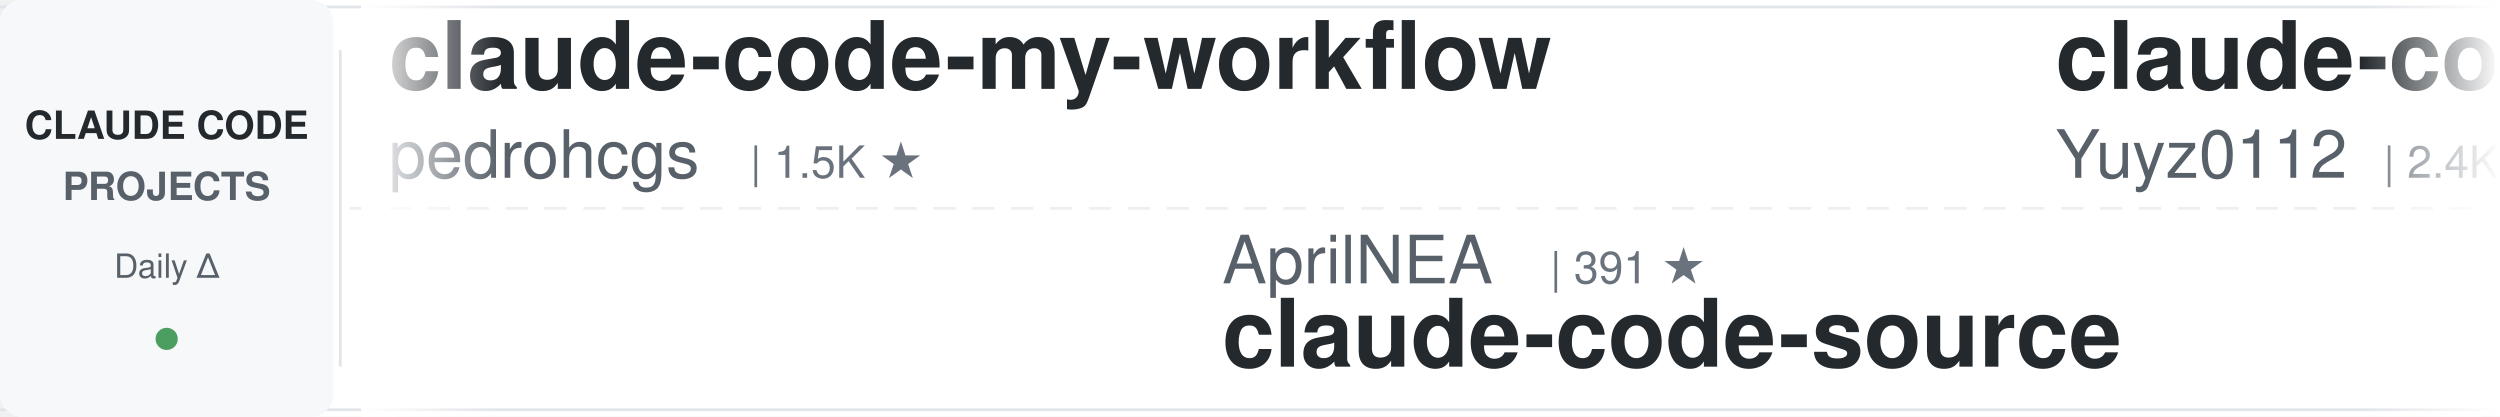
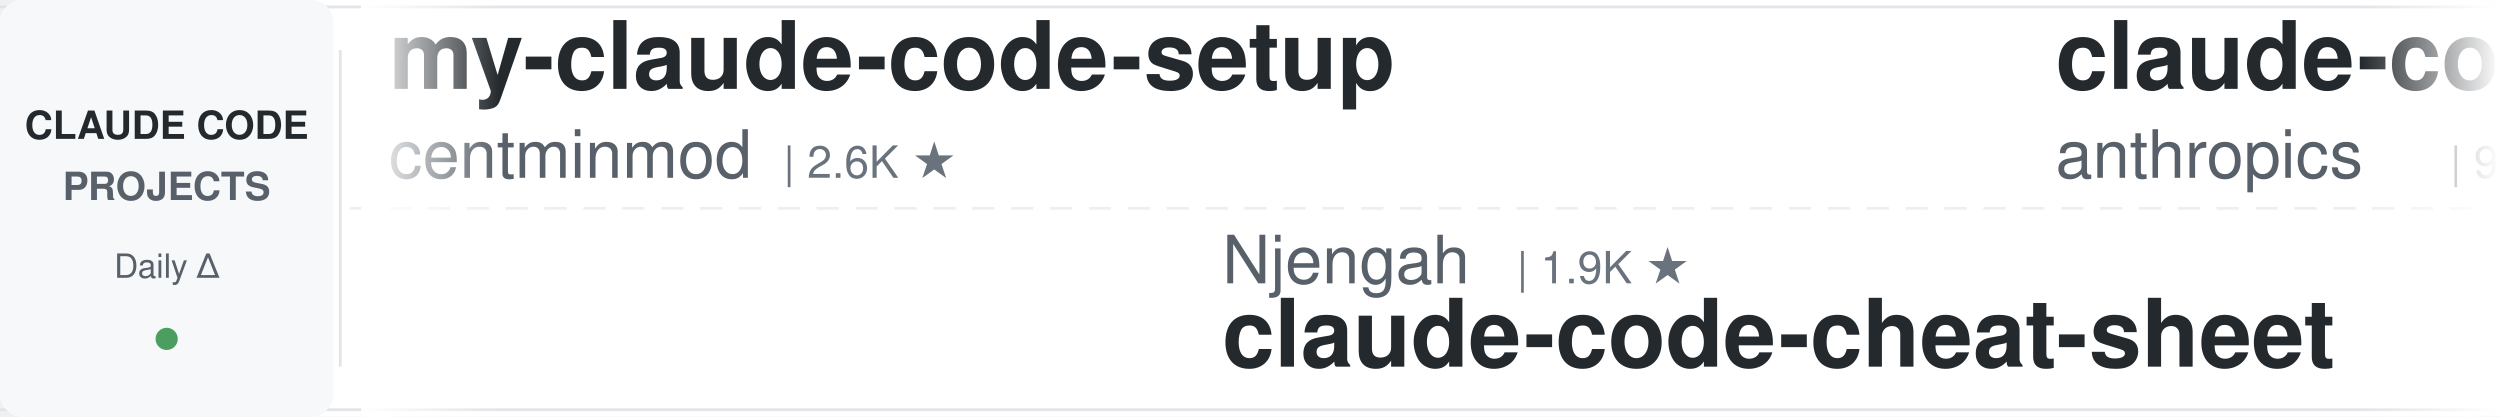
<svg xmlns="http://www.w3.org/2000/svg" width="900" height="150">
  <defs>
    <linearGradient id="leftFade" x1="0%" y1="0%" x2="100%" y2="0%">
      <stop offset="0%" style="stop-color:#ffffff;stop-opacity:1" />
      <stop offset="100%" style="stop-color:#ffffff;stop-opacity:0" />
    </linearGradient>
    <linearGradient id="rightFade" x1="0%" y1="0%" x2="100%" y2="0%">
      <stop offset="0%" style="stop-color:#ffffff;stop-opacity:0" />
      <stop offset="100%" style="stop-color:#ffffff;stop-opacity:1" />
    </linearGradient>
  </defs>
  <rect width="900" height="150" fill="#ffffff" rx="8" />
  <rect x="0" y="2" width="900" height="1" fill="#e1e4e8" />
  <rect x="0" y="147" width="900" height="1" fill="#e1e4e8" />
  <line x1="0" y1="75" x2="900" y2="75" stroke="#e1e4e8" stroke-width="1" stroke-dasharray="8 6" opacity="0.6" />
  <rect x="0" y="0" width="120" height="150" fill="#f6f8fa" rx="8" />
  <text x="60" y="50" font-family="-apple-system, BlinkMacSystemFont, 'Segoe UI', Helvetica, Arial, sans-serif" font-size="14" font-weight="600" fill="#24292e" text-anchor="middle">CLAUDE CODE</text>
  <text x="60" y="72" font-family="-apple-system, BlinkMacSystemFont, 'Segoe UI', Helvetica, Arial, sans-serif" font-size="14" font-weight="600" fill="#586069" text-anchor="middle">PROJECTS</text>
  <text x="60" y="100" font-family="-apple-system, BlinkMacSystemFont, 'Segoe UI', Helvetica, Arial, sans-serif" font-size="12" font-weight="500" fill="#586069" text-anchor="middle">Daily Δ</text>
  <circle cx="60" cy="122" r="4" fill="#22863a" opacity="0.8" />
  <rect x="122" y="18" width="1" height="114" fill="#e1e4e8" />
  <clipPath id="tickerClip">
    <rect x="130" y="0" width="770" height="150" />
  </clipPath>
  <g clip-path="url(#tickerClip)">
    <g id="tickerItems">
      <animateTransform attributeName="transform" attributeType="XML" type="translate" from="0 0" to="-3000 0" dur="54s" repeatCount="indefinite" />
      <g transform="translate(0, 0)">
-         <text x="140" y="32" font-family="-apple-system, BlinkMacSystemFont, 'Segoe UI', Helvetica, Arial, sans-serif" font-size="34" font-weight="600" fill="#24292e">claude-code-my-workflow</text>
-         <text x="140" y="64" font-family="-apple-system, BlinkMacSystemFont, 'Segoe UI', Helvetica, Arial, sans-serif" font-size="24" font-weight="400" fill="#586069">pedrohcgs</text>
+         <text x="140" y="32" font-family="-apple-system, BlinkMacSystemFont, 'Segoe UI', Helvetica, Arial, sans-serif" font-size="34" font-weight="600" fill="#24292e">my-claude-code-setup</text>
+         <text x="140" y="64" font-family="-apple-system, BlinkMacSystemFont, 'Segoe UI', Helvetica, Arial, sans-serif" font-size="24" font-weight="400" fill="#586069">centminmod</text>
+         <text x="282" y="64" font-family="-apple-system, BlinkMacSystemFont, 'Segoe UI', Helvetica, Arial, sans-serif" font-size="16" font-weight="500" fill="#6a737d">| 2.6K ★</text>
+       </g>
+       <g transform="translate(300, 0)">
+         <text x="140" y="102" font-family="-apple-system, BlinkMacSystemFont, 'Segoe UI', Helvetica, Arial, sans-serif" font-size="24" font-weight="400" fill="#586069">Njengah</text>
+         <text x="246" y="102" font-family="-apple-system, BlinkMacSystemFont, 'Segoe UI', Helvetica, Arial, sans-serif" font-size="16" font-weight="500" fill="#6a737d">| 1.9K ★</text>
+         <text x="140" y="132" font-family="-apple-system, BlinkMacSystemFont, 'Segoe UI', Helvetica, Arial, sans-serif" font-size="34" font-weight="600" fill="#24292e">claude-code-cheat-sheet</text>
+       </g>
+       <g transform="translate(600, 0)">
+         <text x="140" y="32" font-family="-apple-system, BlinkMacSystemFont, 'Segoe UI', Helvetica, Arial, sans-serif" font-size="34" font-weight="600" fill="#24292e">claude-code-base-action</text>
+         <text x="140" y="64" font-family="-apple-system, BlinkMacSystemFont, 'Segoe UI', Helvetica, Arial, sans-serif" font-size="24" font-weight="400" fill="#586069">anthropics</text>
+         <text x="282" y="64" font-family="-apple-system, BlinkMacSystemFont, 'Segoe UI', Helvetica, Arial, sans-serif" font-size="16" font-weight="500" fill="#6a737d">| 944 ★</text>
+       </g>
+       <g transform="translate(900, 0)">
+         <text x="140" y="102" font-family="-apple-system, BlinkMacSystemFont, 'Segoe UI', Helvetica, Arial, sans-serif" font-size="24" font-weight="400" fill="#586069">ykdojo</text>
+         <text x="234" y="102" font-family="-apple-system, BlinkMacSystemFont, 'Segoe UI', Helvetica, Arial, sans-serif" font-size="16" font-weight="500" fill="#6a737d">| 9.6K ★</text>
+         <text x="140" y="132" font-family="-apple-system, BlinkMacSystemFont, 'Segoe UI', Helvetica, Arial, sans-serif" font-size="34" font-weight="600" fill="#24292e">claude-code-tips</text>
+       </g>
+       <g transform="translate(1200, 0)">
+         <text x="140" y="32" font-family="-apple-system, BlinkMacSystemFont, 'Segoe UI', Helvetica, Arial, sans-serif" font-size="34" font-weight="600" fill="#24292e">claude-code-plugins-plus...</text>
+         <text x="140" y="64" font-family="-apple-system, BlinkMacSystemFont, 'Segoe UI', Helvetica, Arial, sans-serif" font-size="24" font-weight="400" fill="#586069">jeremylongshore</text>
+         <text x="342" y="64" font-family="-apple-system, BlinkMacSystemFont, 'Segoe UI', Helvetica, Arial, sans-serif" font-size="16" font-weight="500" fill="#6a737d">| 2.6K ★</text>
+       </g>
+       <g transform="translate(1500, 0)">
+         <text x="140" y="102" font-family="-apple-system, BlinkMacSystemFont, 'Segoe UI', Helvetica, Arial, sans-serif" font-size="24" font-weight="400" fill="#586069">disler</text>
+         <text x="234" y="102" font-family="-apple-system, BlinkMacSystemFont, 'Segoe UI', Helvetica, Arial, sans-serif" font-size="16" font-weight="500" fill="#6a737d">| 1.6K ★</text>
+         <text x="140" y="132" font-family="-apple-system, BlinkMacSystemFont, 'Segoe UI', Helvetica, Arial, sans-serif" font-size="34" font-weight="600" fill="#24292e">pi-vs-claude-code</text>
+       </g>
+       <g transform="translate(1800, 0)">
+         <text x="140" y="32" font-family="-apple-system, BlinkMacSystemFont, 'Segoe UI', Helvetica, Arial, sans-serif" font-size="34" font-weight="600" fill="#24292e">claude-code-harness</text>
+         <text x="140" y="64" font-family="-apple-system, BlinkMacSystemFont, 'Segoe UI', Helvetica, Arial, sans-serif" font-size="24" font-weight="400" fill="#586069">Chachamaru127</text>
+         <text x="318" y="64" font-family="-apple-system, BlinkMacSystemFont, 'Segoe UI', Helvetica, Arial, sans-serif" font-size="16" font-weight="500" fill="#6a737d">| 3.1K ★</text>
+       </g>
+       <g transform="translate(2100, 0)">
+         <text x="140" y="102" font-family="-apple-system, BlinkMacSystemFont, 'Segoe UI', Helvetica, Arial, sans-serif" font-size="24" font-weight="400" fill="#586069">liuup</text>
+         <text x="222" y="102" font-family="-apple-system, BlinkMacSystemFont, 'Segoe UI', Helvetica, Arial, sans-serif" font-size="16" font-weight="500" fill="#6a737d">| 3.8K ★</text>
+         <text x="140" y="132" font-family="-apple-system, BlinkMacSystemFont, 'Segoe UI', Helvetica, Arial, sans-serif" font-size="34" font-weight="600" fill="#24292e">claude-code-analysis</text>
+       </g>
+       <g transform="translate(2400, 0)">
+         <text x="140" y="32" font-family="-apple-system, BlinkMacSystemFont, 'Segoe UI', Helvetica, Arial, sans-serif" font-size="34" font-weight="600" fill="#24292e">edmunds-claude-code</text>
+         <text x="140" y="64" font-family="-apple-system, BlinkMacSystemFont, 'Segoe UI', Helvetica, Arial, sans-serif" font-size="24" font-weight="400" fill="#586069">edmund-io</text>
        <text x="270" y="64" font-family="-apple-system, BlinkMacSystemFont, 'Segoe UI', Helvetica, Arial, sans-serif" font-size="16" font-weight="500" fill="#6a737d">| 1.5K ★</text>
      </g>
-       <g transform="translate(300, 0)">
-         <text x="140" y="102" font-family="-apple-system, BlinkMacSystemFont, 'Segoe UI', Helvetica, Arial, sans-serif" font-size="24" font-weight="400" fill="#586069">AprilNEA</text>
-         <text x="258" y="102" font-family="-apple-system, BlinkMacSystemFont, 'Segoe UI', Helvetica, Arial, sans-serif" font-size="16" font-weight="500" fill="#6a737d">| 391 ★</text>
-         <text x="140" y="132" font-family="-apple-system, BlinkMacSystemFont, 'Segoe UI', Helvetica, Arial, sans-serif" font-size="34" font-weight="600" fill="#24292e">claude-code-source</text>
-       </g>
-       <g transform="translate(600, 0)">
-         <text x="140" y="32" font-family="-apple-system, BlinkMacSystemFont, 'Segoe UI', Helvetica, Arial, sans-serif" font-size="34" font-weight="600" fill="#24292e">claude-code-reverse</text>
-         <text x="140" y="64" font-family="-apple-system, BlinkMacSystemFont, 'Segoe UI', Helvetica, Arial, sans-serif" font-size="24" font-weight="400" fill="#586069">Yuyz0112</text>
-         <text x="258" y="64" font-family="-apple-system, BlinkMacSystemFont, 'Segoe UI', Helvetica, Arial, sans-serif" font-size="16" font-weight="500" fill="#6a737d">| 2.4K ★</text>
-       </g>
-       <g transform="translate(900, 0)">
-         <text x="140" y="102" font-family="-apple-system, BlinkMacSystemFont, 'Segoe UI', Helvetica, Arial, sans-serif" font-size="24" font-weight="400" fill="#586069">digitalsamba</text>
-         <text x="306" y="102" font-family="-apple-system, BlinkMacSystemFont, 'Segoe UI', Helvetica, Arial, sans-serif" font-size="16" font-weight="500" fill="#6a737d">| 1.9K ★</text>
-         <text x="140" y="132" font-family="-apple-system, BlinkMacSystemFont, 'Segoe UI', Helvetica, Arial, sans-serif" font-size="34" font-weight="600" fill="#24292e">claude-code-video-toolki...</text>
-       </g>
-       <g transform="translate(1200, 0)">
-         <text x="140" y="32" font-family="-apple-system, BlinkMacSystemFont, 'Segoe UI', Helvetica, Arial, sans-serif" font-size="34" font-weight="600" fill="#24292e">claude-code-tips</text>
-         <text x="140" y="64" font-family="-apple-system, BlinkMacSystemFont, 'Segoe UI', Helvetica, Arial, sans-serif" font-size="24" font-weight="400" fill="#586069">ykdojo</text>
-         <text x="234" y="64" font-family="-apple-system, BlinkMacSystemFont, 'Segoe UI', Helvetica, Arial, sans-serif" font-size="16" font-weight="500" fill="#6a737d">| 9.6K ★</text>
-       </g>
-       <g transform="translate(1500, 0)">
-         <text x="140" y="102" font-family="-apple-system, BlinkMacSystemFont, 'Segoe UI', Helvetica, Arial, sans-serif" font-size="24" font-weight="400" fill="#586069">shareAI-lab</text>
-         <text x="294" y="102" font-family="-apple-system, BlinkMacSystemFont, 'Segoe UI', Helvetica, Arial, sans-serif" font-size="16" font-weight="500" fill="#6a737d">| 74.1K ★</text>
-         <text x="140" y="132" font-family="-apple-system, BlinkMacSystemFont, 'Segoe UI', Helvetica, Arial, sans-serif" font-size="34" font-weight="600" fill="#24292e">learn-claude-code</text>
-       </g>
-       <g transform="translate(1800, 0)">
-         <text x="140" y="32" font-family="-apple-system, BlinkMacSystemFont, 'Segoe UI', Helvetica, Arial, sans-serif" font-size="34" font-weight="600" fill="#24292e">ClaudeCodeAgents</text>
-         <text x="140" y="64" font-family="-apple-system, BlinkMacSystemFont, 'Segoe UI', Helvetica, Arial, sans-serif" font-size="24" font-weight="400" fill="#586069">darcyegb</text>
-         <text x="258" y="64" font-family="-apple-system, BlinkMacSystemFont, 'Segoe UI', Helvetica, Arial, sans-serif" font-size="16" font-weight="500" fill="#6a737d">| 758 ★</text>
-       </g>
-       <g transform="translate(2100, 0)">
-         <text x="140" y="102" font-family="-apple-system, BlinkMacSystemFont, 'Segoe UI', Helvetica, Arial, sans-serif" font-size="24" font-weight="400" fill="#586069">frankbria</text>
-         <text x="270" y="102" font-family="-apple-system, BlinkMacSystemFont, 'Segoe UI', Helvetica, Arial, sans-serif" font-size="16" font-weight="500" fill="#6a737d">| 9.6K ★</text>
-         <text x="140" y="132" font-family="-apple-system, BlinkMacSystemFont, 'Segoe UI', Helvetica, Arial, sans-serif" font-size="34" font-weight="600" fill="#24292e">ralph-claude-code</text>
-       </g>
-       <g transform="translate(2400, 0)">
-         <text x="140" y="32" font-family="-apple-system, BlinkMacSystemFont, 'Segoe UI', Helvetica, Arial, sans-serif" font-size="34" font-weight="600" fill="#24292e">claude-code-settings</text>
-         <text x="140" y="64" font-family="-apple-system, BlinkMacSystemFont, 'Segoe UI', Helvetica, Arial, sans-serif" font-size="24" font-weight="400" fill="#586069">feiskyer</text>
-         <text x="258" y="64" font-family="-apple-system, BlinkMacSystemFont, 'Segoe UI', Helvetica, Arial, sans-serif" font-size="16" font-weight="500" fill="#6a737d">| 1.6K ★</text>
-       </g>
      <g transform="translate(2700, 0)">
-         <text x="140" y="102" font-family="-apple-system, BlinkMacSystemFont, 'Segoe UI', Helvetica, Arial, sans-serif" font-size="24" font-weight="400" fill="#586069">ding113</text>
-         <text x="246" y="102" font-family="-apple-system, BlinkMacSystemFont, 'Segoe UI', Helvetica, Arial, sans-serif" font-size="16" font-weight="500" fill="#6a737d">| 3.3K ★</text>
-         <text x="140" y="132" font-family="-apple-system, BlinkMacSystemFont, 'Segoe UI', Helvetica, Arial, sans-serif" font-size="34" font-weight="600" fill="#24292e">claude-code-hub</text>
+         <text x="140" y="102" font-family="-apple-system, BlinkMacSystemFont, 'Segoe UI', Helvetica, Arial, sans-serif" font-size="24" font-weight="400" fill="#586069">diet103</text>
+         <text x="246" y="102" font-family="-apple-system, BlinkMacSystemFont, 'Segoe UI', Helvetica, Arial, sans-serif" font-size="16" font-weight="500" fill="#6a737d">| 10.0K ★</text>
+         <text x="140" y="132" font-family="-apple-system, BlinkMacSystemFont, 'Segoe UI', Helvetica, Arial, sans-serif" font-size="34" font-weight="600" fill="#24292e">claude-code-infrastructu...</text>
      </g>
      <g transform="translate(3000, 0)">
-         <text x="140" y="32" font-family="-apple-system, BlinkMacSystemFont, 'Segoe UI', Helvetica, Arial, sans-serif" font-size="34" font-weight="600" fill="#24292e">claude-code-my-workflow</text>
-         <text x="140" y="64" font-family="-apple-system, BlinkMacSystemFont, 'Segoe UI', Helvetica, Arial, sans-serif" font-size="24" font-weight="400" fill="#586069">pedrohcgs</text>
-         <text x="270" y="64" font-family="-apple-system, BlinkMacSystemFont, 'Segoe UI', Helvetica, Arial, sans-serif" font-size="16" font-weight="500" fill="#6a737d">| 1.5K ★</text>
+         <text x="140" y="32" font-family="-apple-system, BlinkMacSystemFont, 'Segoe UI', Helvetica, Arial, sans-serif" font-size="34" font-weight="600" fill="#24292e">my-claude-code-setup</text>
+         <text x="140" y="64" font-family="-apple-system, BlinkMacSystemFont, 'Segoe UI', Helvetica, Arial, sans-serif" font-size="24" font-weight="400" fill="#586069">centminmod</text>
+         <text x="282" y="64" font-family="-apple-system, BlinkMacSystemFont, 'Segoe UI', Helvetica, Arial, sans-serif" font-size="16" font-weight="500" fill="#6a737d">| 2.6K ★</text>
      </g>
      <g transform="translate(3300, 0)">
-         <text x="140" y="102" font-family="-apple-system, BlinkMacSystemFont, 'Segoe UI', Helvetica, Arial, sans-serif" font-size="24" font-weight="400" fill="#586069">AprilNEA</text>
-         <text x="258" y="102" font-family="-apple-system, BlinkMacSystemFont, 'Segoe UI', Helvetica, Arial, sans-serif" font-size="16" font-weight="500" fill="#6a737d">| 391 ★</text>
-         <text x="140" y="132" font-family="-apple-system, BlinkMacSystemFont, 'Segoe UI', Helvetica, Arial, sans-serif" font-size="34" font-weight="600" fill="#24292e">claude-code-source</text>
+         <text x="140" y="102" font-family="-apple-system, BlinkMacSystemFont, 'Segoe UI', Helvetica, Arial, sans-serif" font-size="24" font-weight="400" fill="#586069">Njengah</text>
+         <text x="246" y="102" font-family="-apple-system, BlinkMacSystemFont, 'Segoe UI', Helvetica, Arial, sans-serif" font-size="16" font-weight="500" fill="#6a737d">| 1.9K ★</text>
+         <text x="140" y="132" font-family="-apple-system, BlinkMacSystemFont, 'Segoe UI', Helvetica, Arial, sans-serif" font-size="34" font-weight="600" fill="#24292e">claude-code-cheat-sheet</text>
      </g>
      <g transform="translate(3600, 0)">
-         <text x="140" y="32" font-family="-apple-system, BlinkMacSystemFont, 'Segoe UI', Helvetica, Arial, sans-serif" font-size="34" font-weight="600" fill="#24292e">claude-code-reverse</text>
-         <text x="140" y="64" font-family="-apple-system, BlinkMacSystemFont, 'Segoe UI', Helvetica, Arial, sans-serif" font-size="24" font-weight="400" fill="#586069">Yuyz0112</text>
-         <text x="258" y="64" font-family="-apple-system, BlinkMacSystemFont, 'Segoe UI', Helvetica, Arial, sans-serif" font-size="16" font-weight="500" fill="#6a737d">| 2.4K ★</text>
+         <text x="140" y="32" font-family="-apple-system, BlinkMacSystemFont, 'Segoe UI', Helvetica, Arial, sans-serif" font-size="34" font-weight="600" fill="#24292e">claude-code-base-action</text>
+         <text x="140" y="64" font-family="-apple-system, BlinkMacSystemFont, 'Segoe UI', Helvetica, Arial, sans-serif" font-size="24" font-weight="400" fill="#586069">anthropics</text>
+         <text x="282" y="64" font-family="-apple-system, BlinkMacSystemFont, 'Segoe UI', Helvetica, Arial, sans-serif" font-size="16" font-weight="500" fill="#6a737d">| 944 ★</text>
      </g>
      <g transform="translate(3900, 0)">
-         <text x="140" y="102" font-family="-apple-system, BlinkMacSystemFont, 'Segoe UI', Helvetica, Arial, sans-serif" font-size="24" font-weight="400" fill="#586069">digitalsamba</text>
-         <text x="306" y="102" font-family="-apple-system, BlinkMacSystemFont, 'Segoe UI', Helvetica, Arial, sans-serif" font-size="16" font-weight="500" fill="#6a737d">| 1.9K ★</text>
-         <text x="140" y="132" font-family="-apple-system, BlinkMacSystemFont, 'Segoe UI', Helvetica, Arial, sans-serif" font-size="34" font-weight="600" fill="#24292e">claude-code-video-toolki...</text>
+         <text x="140" y="102" font-family="-apple-system, BlinkMacSystemFont, 'Segoe UI', Helvetica, Arial, sans-serif" font-size="24" font-weight="400" fill="#586069">ykdojo</text>
+         <text x="234" y="102" font-family="-apple-system, BlinkMacSystemFont, 'Segoe UI', Helvetica, Arial, sans-serif" font-size="16" font-weight="500" fill="#6a737d">| 9.6K ★</text>
+         <text x="140" y="132" font-family="-apple-system, BlinkMacSystemFont, 'Segoe UI', Helvetica, Arial, sans-serif" font-size="34" font-weight="600" fill="#24292e">claude-code-tips</text>
      </g>
    </g>
  </g>
  <rect x="130" y="0" width="50" height="150" fill="url(#leftFade)" />
  <rect x="850" y="0" width="50" height="150" fill="url(#rightFade)" />
</svg>
